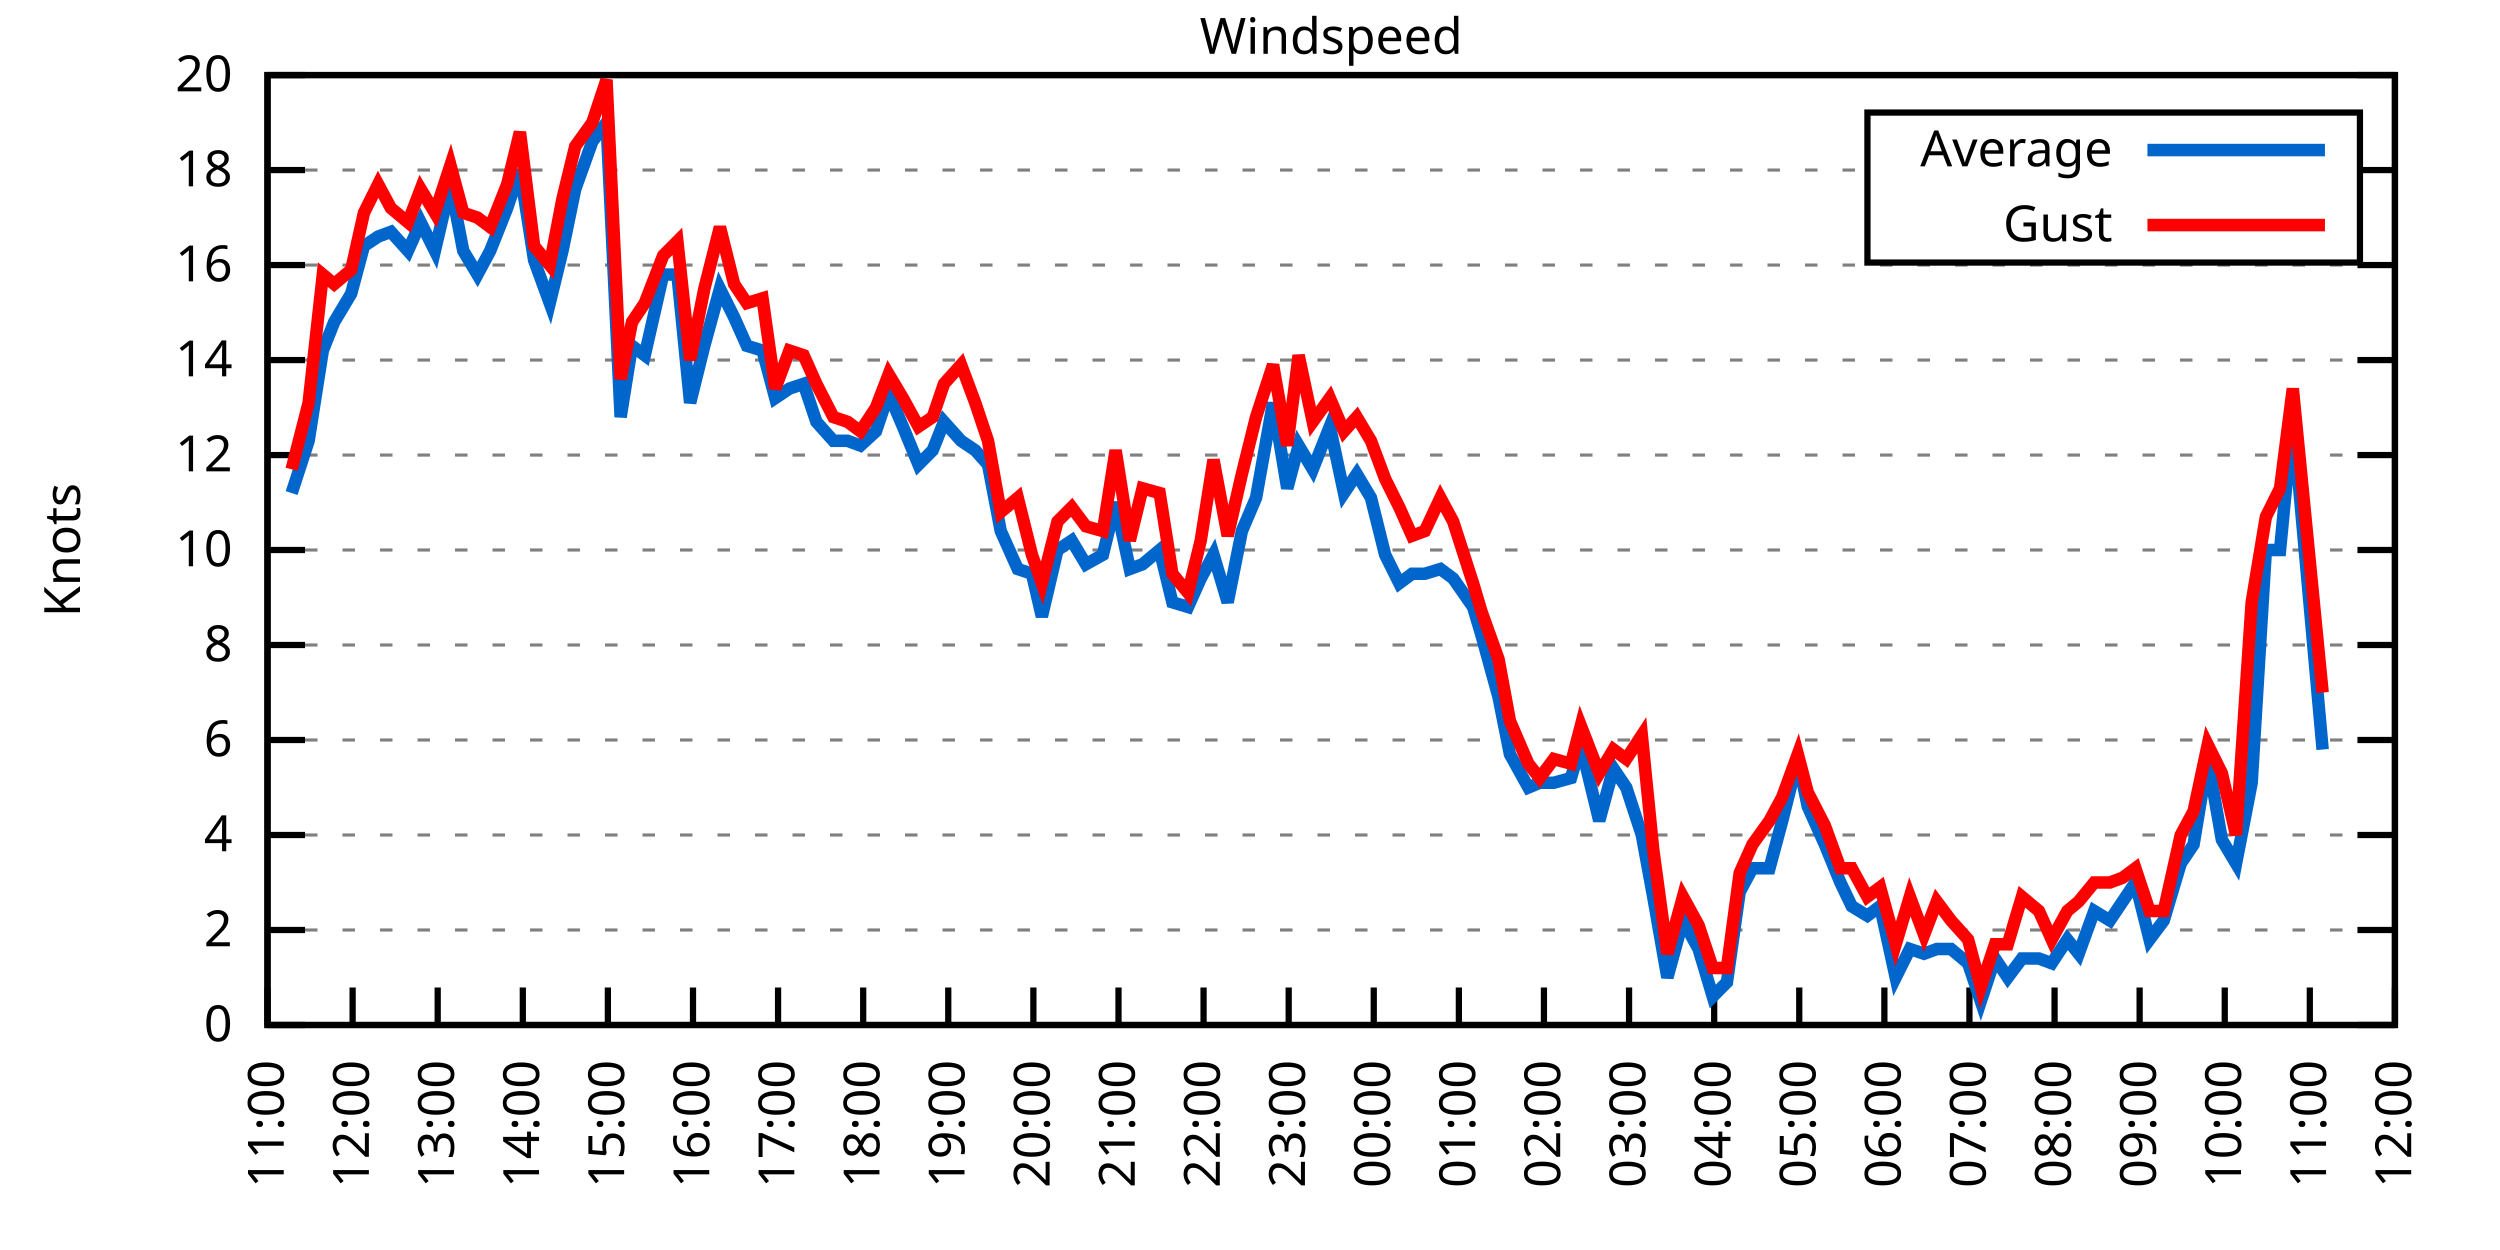
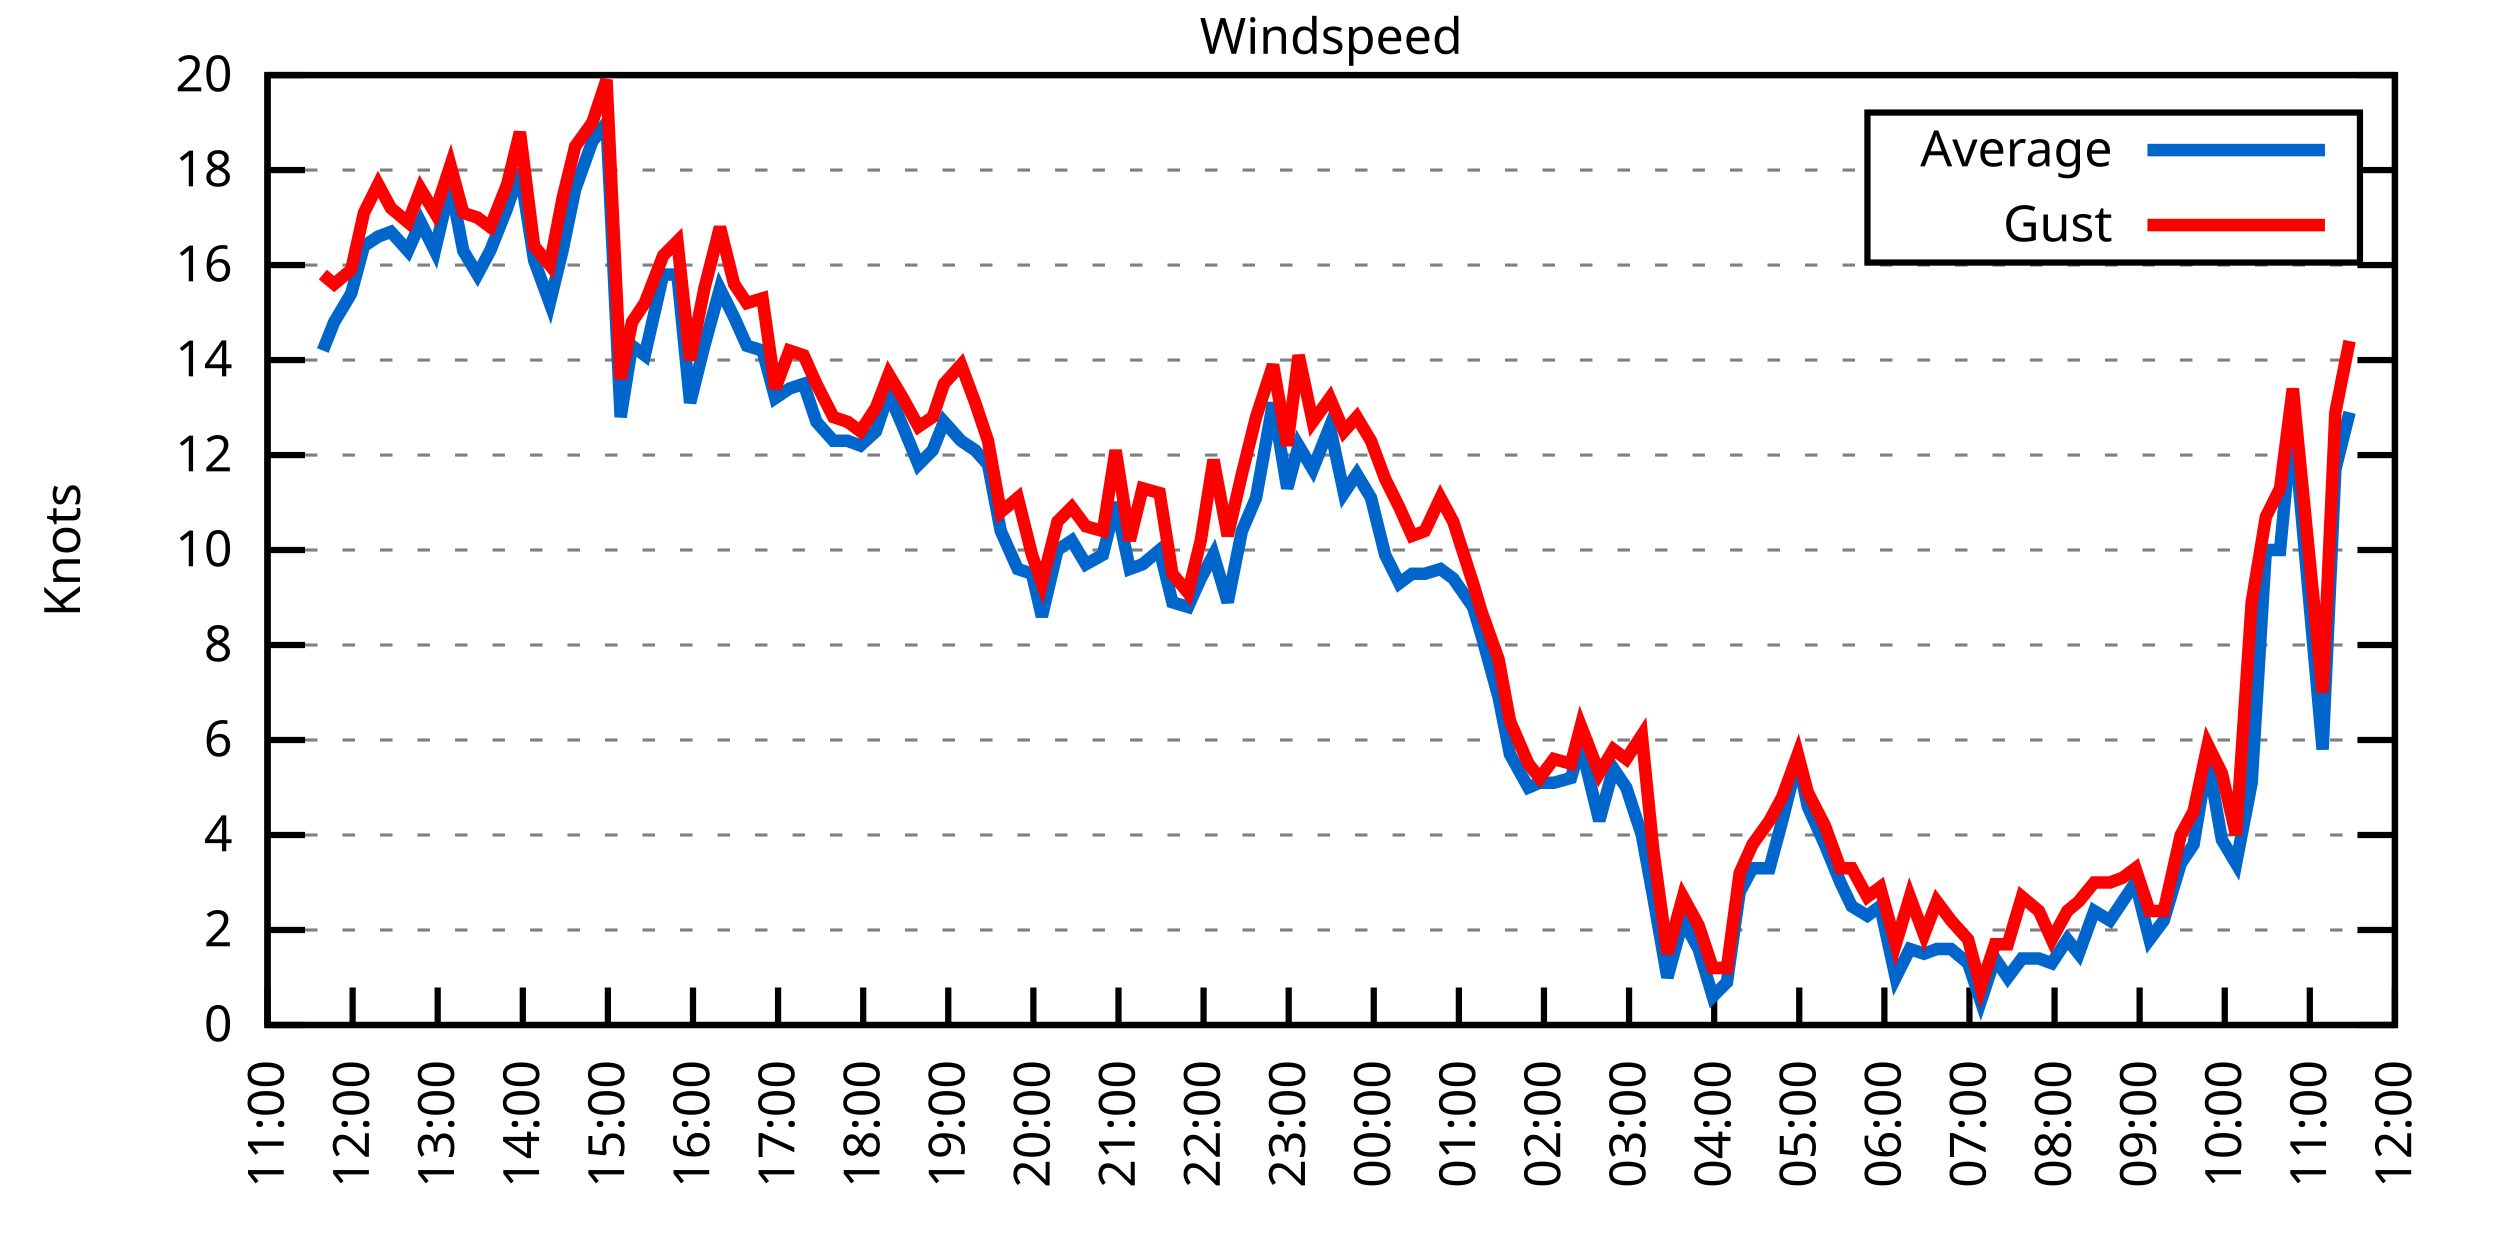
<svg xmlns="http://www.w3.org/2000/svg" xmlns:xlink="http://www.w3.org/1999/xlink" width="400" height="200" viewBox="0 0 400 200">
  <g id="gnuplot_canvas">
    <rect x="0" y="0" width="400" height="200" fill="none" />
    <defs>
      <circle id="gpDot" r="0.5" stroke-width="0.5" stroke="currentColor" />
      <path id="gpPt0" stroke-width="0.333" stroke="currentColor" d="M-1,0 h2 M0,-1 v2" />
      <path id="gpPt1" stroke-width="0.333" stroke="currentColor" d="M-1,-1 L1,1 M1,-1 L-1,1" />
      <path id="gpPt2" stroke-width="0.333" stroke="currentColor" d="M-1,0 L1,0 M0,-1 L0,1 M-1,-1 L1,1 M-1,1 L1,-1" />
      <rect id="gpPt3" stroke-width="0.333" stroke="currentColor" x="-1" y="-1" width="2" height="2" />
      <rect id="gpPt4" stroke-width="0.333" stroke="currentColor" fill="currentColor" x="-1" y="-1" width="2" height="2" />
      <circle id="gpPt5" stroke-width="0.333" stroke="currentColor" cx="0" cy="0" r="1" />
      <use xlink:href="#gpPt5" id="gpPt6" fill="currentColor" stroke="none" />
      <path id="gpPt7" stroke-width="0.333" stroke="currentColor" d="M0,-1.33 L-1.33,0.67 L1.33,0.67 z" />
      <use xlink:href="#gpPt7" id="gpPt8" fill="currentColor" stroke="none" />
      <use xlink:href="#gpPt7" id="gpPt9" stroke="currentColor" transform="rotate(180)" />
      <use xlink:href="#gpPt9" id="gpPt10" fill="currentColor" stroke="none" />
      <use xlink:href="#gpPt3" id="gpPt11" stroke="currentColor" transform="rotate(45)" />
      <use xlink:href="#gpPt11" id="gpPt12" fill="currentColor" stroke="none" />
      <path id="gpPt13" stroke-width="0.333" stroke="currentColor" d="M0,1.330 L1.265,0.411 L0.782,-1.067 L-0.782,-1.076 L-1.265,0.411 z" />
      <use xlink:href="#gpPt13" id="gpPt14" fill="currentColor" stroke="none" />
      <filter id="textbox" filterUnits="objectBoundingBox" x="0" y="0" height="1" width="1">
        <feFlood flood-color="white" flood-opacity="1" result="bgnd" />
        <feComposite in="SourceGraphic" in2="bgnd" operator="atop" />
      </filter>
      <filter id="greybox" filterUnits="objectBoundingBox" x="0" y="0" height="1" width="1">
        <feFlood flood-color="lightgrey" flood-opacity="1" result="grey" />
        <feComposite in="SourceGraphic" in2="grey" operator="atop" />
      </filter>
    </defs>
    <g fill="none" color="white" stroke="currentColor" stroke-width="1.00" stroke-linecap="butt" stroke-linejoin="miter">
</g>
    <g fill="none" color="black" stroke="currentColor" stroke-width="1.00" stroke-linecap="butt" stroke-linejoin="miter">
      <g stroke="none" shape-rendering="crispEdges">
        <polygon fill="rgb(255, 255, 255)" points="42.80,164.00 383.18,164.00 383.18,12.02 42.80,12.02 " />
      </g>
    </g>
    <g fill="none" color="black" stroke="currentColor" stroke-width="1.00" stroke-linecap="butt" stroke-linejoin="miter">
</g>
    <g fill="none" color="black" stroke="black" stroke-width="0.50" stroke-linecap="butt" stroke-linejoin="miter">
</g>
    <g fill="none" color="gray" stroke="currentColor" stroke-width="0.50" stroke-linecap="butt" stroke-linejoin="miter">
      <path stroke="gray" stroke-dasharray="2,4" class="gridline" d="M42.80,164.00 L383.19,164.00  " />
    </g>
    <g fill="none" color="gray" stroke="gray" stroke-width="1.00" stroke-linecap="butt" stroke-linejoin="miter">
</g>
    <g fill="none" color="black" stroke="currentColor" stroke-width="1.00" stroke-linecap="butt" stroke-linejoin="miter">
      <path stroke="black" d="M42.80,164.00 L48.80,164.00 M383.19,164.00 L377.19,164.00  " />
      <g transform="translate(37.20,166.60)" stroke="none" fill="black" font-family="Sans" font-size="8.00" text-anchor="end">
        <text>
          <tspan font-family="Sans"> 0</tspan>
        </text>
      </g>
    </g>
    <g fill="none" color="black" stroke="currentColor" stroke-width="1.00" stroke-linecap="butt" stroke-linejoin="miter">
</g>
    <g fill="none" color="black" stroke="black" stroke-width="0.50" stroke-linecap="butt" stroke-linejoin="miter">
</g>
    <g fill="none" color="gray" stroke="currentColor" stroke-width="0.50" stroke-linecap="butt" stroke-linejoin="miter">
      <path stroke="gray" stroke-dasharray="2,4" class="gridline" d="M42.80,148.80 L383.19,148.80  " />
    </g>
    <g fill="none" color="gray" stroke="gray" stroke-width="1.00" stroke-linecap="butt" stroke-linejoin="miter">
</g>
    <g fill="none" color="black" stroke="currentColor" stroke-width="1.00" stroke-linecap="butt" stroke-linejoin="miter">
      <path stroke="black" d="M42.80,148.80 L48.80,148.80 M383.19,148.80 L377.19,148.80  " />
      <g transform="translate(37.20,151.40)" stroke="none" fill="black" font-family="Sans" font-size="8.00" text-anchor="end">
        <text>
          <tspan font-family="Sans"> 2</tspan>
        </text>
      </g>
    </g>
    <g fill="none" color="black" stroke="currentColor" stroke-width="1.00" stroke-linecap="butt" stroke-linejoin="miter">
</g>
    <g fill="none" color="black" stroke="black" stroke-width="0.50" stroke-linecap="butt" stroke-linejoin="miter">
</g>
    <g fill="none" color="gray" stroke="currentColor" stroke-width="0.50" stroke-linecap="butt" stroke-linejoin="miter">
      <path stroke="gray" stroke-dasharray="2,4" class="gridline" d="M42.80,133.60 L383.19,133.60  " />
    </g>
    <g fill="none" color="gray" stroke="gray" stroke-width="1.00" stroke-linecap="butt" stroke-linejoin="miter">
</g>
    <g fill="none" color="black" stroke="currentColor" stroke-width="1.00" stroke-linecap="butt" stroke-linejoin="miter">
      <path stroke="black" d="M42.80,133.60 L48.80,133.60 M383.19,133.60 L377.19,133.60  " />
      <g transform="translate(37.20,136.20)" stroke="none" fill="black" font-family="Sans" font-size="8.00" text-anchor="end">
        <text>
          <tspan font-family="Sans"> 4</tspan>
        </text>
      </g>
    </g>
    <g fill="none" color="black" stroke="currentColor" stroke-width="1.00" stroke-linecap="butt" stroke-linejoin="miter">
</g>
    <g fill="none" color="black" stroke="black" stroke-width="0.50" stroke-linecap="butt" stroke-linejoin="miter">
</g>
    <g fill="none" color="gray" stroke="currentColor" stroke-width="0.50" stroke-linecap="butt" stroke-linejoin="miter">
      <path stroke="gray" stroke-dasharray="2,4" class="gridline" d="M42.80,118.40 L383.19,118.40  " />
    </g>
    <g fill="none" color="gray" stroke="gray" stroke-width="1.00" stroke-linecap="butt" stroke-linejoin="miter">
</g>
    <g fill="none" color="black" stroke="currentColor" stroke-width="1.00" stroke-linecap="butt" stroke-linejoin="miter">
      <path stroke="black" d="M42.80,118.40 L48.80,118.40 M383.19,118.40 L377.19,118.40  " />
      <g transform="translate(37.20,121.00)" stroke="none" fill="black" font-family="Sans" font-size="8.00" text-anchor="end">
        <text>
          <tspan font-family="Sans"> 6</tspan>
        </text>
      </g>
    </g>
    <g fill="none" color="black" stroke="currentColor" stroke-width="1.00" stroke-linecap="butt" stroke-linejoin="miter">
</g>
    <g fill="none" color="black" stroke="black" stroke-width="0.50" stroke-linecap="butt" stroke-linejoin="miter">
</g>
    <g fill="none" color="gray" stroke="currentColor" stroke-width="0.50" stroke-linecap="butt" stroke-linejoin="miter">
      <path stroke="gray" stroke-dasharray="2,4" class="gridline" d="M42.80,103.20 L383.19,103.20  " />
    </g>
    <g fill="none" color="gray" stroke="gray" stroke-width="1.00" stroke-linecap="butt" stroke-linejoin="miter">
</g>
    <g fill="none" color="black" stroke="currentColor" stroke-width="1.00" stroke-linecap="butt" stroke-linejoin="miter">
      <path stroke="black" d="M42.80,103.20 L48.80,103.20 M383.19,103.20 L377.19,103.20  " />
      <g transform="translate(37.20,105.80)" stroke="none" fill="black" font-family="Sans" font-size="8.00" text-anchor="end">
        <text>
          <tspan font-family="Sans"> 8</tspan>
        </text>
      </g>
    </g>
    <g fill="none" color="black" stroke="currentColor" stroke-width="1.00" stroke-linecap="butt" stroke-linejoin="miter">
</g>
    <g fill="none" color="black" stroke="black" stroke-width="0.50" stroke-linecap="butt" stroke-linejoin="miter">
</g>
    <g fill="none" color="gray" stroke="currentColor" stroke-width="0.50" stroke-linecap="butt" stroke-linejoin="miter">
      <path stroke="gray" stroke-dasharray="2,4" class="gridline" d="M42.80,88.00 L383.19,88.00  " />
    </g>
    <g fill="none" color="gray" stroke="gray" stroke-width="1.00" stroke-linecap="butt" stroke-linejoin="miter">
</g>
    <g fill="none" color="black" stroke="currentColor" stroke-width="1.00" stroke-linecap="butt" stroke-linejoin="miter">
      <path stroke="black" d="M42.80,88.00 L48.80,88.00 M383.19,88.00 L377.19,88.00  " />
      <g transform="translate(37.20,90.60)" stroke="none" fill="black" font-family="Sans" font-size="8.00" text-anchor="end">
        <text>
          <tspan font-family="Sans"> 10</tspan>
        </text>
      </g>
    </g>
    <g fill="none" color="black" stroke="currentColor" stroke-width="1.00" stroke-linecap="butt" stroke-linejoin="miter">
</g>
    <g fill="none" color="black" stroke="black" stroke-width="0.50" stroke-linecap="butt" stroke-linejoin="miter">
</g>
    <g fill="none" color="gray" stroke="currentColor" stroke-width="0.50" stroke-linecap="butt" stroke-linejoin="miter">
      <path stroke="gray" stroke-dasharray="2,4" class="gridline" d="M42.80,72.81 L383.19,72.81  " />
    </g>
    <g fill="none" color="gray" stroke="gray" stroke-width="1.00" stroke-linecap="butt" stroke-linejoin="miter">
</g>
    <g fill="none" color="black" stroke="currentColor" stroke-width="1.00" stroke-linecap="butt" stroke-linejoin="miter">
      <path stroke="black" d="M42.80,72.81 L48.80,72.81 M383.19,72.81 L377.19,72.81  " />
      <g transform="translate(37.20,75.41)" stroke="none" fill="black" font-family="Sans" font-size="8.00" text-anchor="end">
        <text>
          <tspan font-family="Sans"> 12</tspan>
        </text>
      </g>
    </g>
    <g fill="none" color="black" stroke="currentColor" stroke-width="1.00" stroke-linecap="butt" stroke-linejoin="miter">
</g>
    <g fill="none" color="black" stroke="black" stroke-width="0.50" stroke-linecap="butt" stroke-linejoin="miter">
</g>
    <g fill="none" color="gray" stroke="currentColor" stroke-width="0.50" stroke-linecap="butt" stroke-linejoin="miter">
      <path stroke="gray" stroke-dasharray="2,4" class="gridline" d="M42.80,57.61 L383.19,57.61  " />
    </g>
    <g fill="none" color="gray" stroke="gray" stroke-width="1.00" stroke-linecap="butt" stroke-linejoin="miter">
</g>
    <g fill="none" color="black" stroke="currentColor" stroke-width="1.00" stroke-linecap="butt" stroke-linejoin="miter">
      <path stroke="black" d="M42.80,57.61 L48.80,57.61 M383.19,57.61 L377.19,57.61  " />
      <g transform="translate(37.20,60.21)" stroke="none" fill="black" font-family="Sans" font-size="8.00" text-anchor="end">
        <text>
          <tspan font-family="Sans"> 14</tspan>
        </text>
      </g>
    </g>
    <g fill="none" color="black" stroke="currentColor" stroke-width="1.00" stroke-linecap="butt" stroke-linejoin="miter">
</g>
    <g fill="none" color="black" stroke="black" stroke-width="0.50" stroke-linecap="butt" stroke-linejoin="miter">
</g>
    <g fill="none" color="gray" stroke="currentColor" stroke-width="0.50" stroke-linecap="butt" stroke-linejoin="miter">
      <path stroke="gray" stroke-dasharray="2,4" class="gridline" d="M42.80,42.41 L383.19,42.41  " />
    </g>
    <g fill="none" color="gray" stroke="gray" stroke-width="1.00" stroke-linecap="butt" stroke-linejoin="miter">
</g>
    <g fill="none" color="black" stroke="currentColor" stroke-width="1.00" stroke-linecap="butt" stroke-linejoin="miter">
      <path stroke="black" d="M42.80,42.41 L48.80,42.41 M383.19,42.41 L377.19,42.41  " />
      <g transform="translate(37.20,45.01)" stroke="none" fill="black" font-family="Sans" font-size="8.00" text-anchor="end">
        <text>
          <tspan font-family="Sans"> 16</tspan>
        </text>
      </g>
    </g>
    <g fill="none" color="black" stroke="currentColor" stroke-width="1.00" stroke-linecap="butt" stroke-linejoin="miter">
</g>
    <g fill="none" color="black" stroke="black" stroke-width="0.50" stroke-linecap="butt" stroke-linejoin="miter">
</g>
    <g fill="none" color="gray" stroke="currentColor" stroke-width="0.50" stroke-linecap="butt" stroke-linejoin="miter">
      <path stroke="gray" stroke-dasharray="2,4" class="gridline" d="M42.80,27.21 L298.79,27.21 M377.59,27.21 L383.19,27.21  " />
    </g>
    <g fill="none" color="gray" stroke="gray" stroke-width="1.00" stroke-linecap="butt" stroke-linejoin="miter">
</g>
    <g fill="none" color="black" stroke="currentColor" stroke-width="1.00" stroke-linecap="butt" stroke-linejoin="miter">
      <path stroke="black" d="M42.80,27.21 L48.80,27.21 M383.19,27.21 L377.19,27.21  " />
      <g transform="translate(37.20,29.81)" stroke="none" fill="black" font-family="Sans" font-size="8.00" text-anchor="end">
        <text>
          <tspan font-family="Sans"> 18</tspan>
        </text>
      </g>
    </g>
    <g fill="none" color="black" stroke="currentColor" stroke-width="1.00" stroke-linecap="butt" stroke-linejoin="miter">
</g>
    <g fill="none" color="black" stroke="black" stroke-width="0.50" stroke-linecap="butt" stroke-linejoin="miter">
</g>
    <g fill="none" color="gray" stroke="currentColor" stroke-width="0.50" stroke-linecap="butt" stroke-linejoin="miter">
      <path stroke="gray" stroke-dasharray="2,4" class="gridline" d="M42.80,12.01 L383.19,12.01  " />
    </g>
    <g fill="none" color="gray" stroke="gray" stroke-width="1.00" stroke-linecap="butt" stroke-linejoin="miter">
</g>
    <g fill="none" color="black" stroke="currentColor" stroke-width="1.00" stroke-linecap="butt" stroke-linejoin="miter">
      <path stroke="black" d="M42.80,12.01 L48.80,12.01 M383.19,12.01 L377.19,12.01  " />
      <g transform="translate(37.20,14.61)" stroke="none" fill="black" font-family="Sans" font-size="8.00" text-anchor="end">
        <text>
          <tspan font-family="Sans"> 20</tspan>
        </text>
      </g>
    </g>
    <g fill="none" color="black" stroke="currentColor" stroke-width="1.00" stroke-linecap="butt" stroke-linejoin="miter">
      <path stroke="black" d="M42.80,164.00 L42.80,158.00  " />
      <g transform="translate(45.40,169.60) rotate(270.00)" stroke="none" fill="black" font-family="Sans" font-size="8.00" text-anchor="end">
        <text>
          <tspan font-family="Sans">11:00</tspan>
        </text>
      </g>
    </g>
    <g fill="none" color="black" stroke="currentColor" stroke-width="1.00" stroke-linecap="butt" stroke-linejoin="miter">
      <path stroke="black" d="M56.42,164.00 L56.42,158.00  " />
      <g transform="translate(59.02,169.60) rotate(270.00)" stroke="none" fill="black" font-family="Sans" font-size="8.00" text-anchor="end">
        <text>
          <tspan font-family="Sans">12:00</tspan>
        </text>
      </g>
    </g>
    <g fill="none" color="black" stroke="currentColor" stroke-width="1.00" stroke-linecap="butt" stroke-linejoin="miter">
      <path stroke="black" d="M70.03,164.00 L70.03,158.00  " />
      <g transform="translate(72.63,169.60) rotate(270.00)" stroke="none" fill="black" font-family="Sans" font-size="8.00" text-anchor="end">
        <text>
          <tspan font-family="Sans">13:00</tspan>
        </text>
      </g>
    </g>
    <g fill="none" color="black" stroke="currentColor" stroke-width="1.00" stroke-linecap="butt" stroke-linejoin="miter">
      <path stroke="black" d="M83.65,164.00 L83.65,158.00  " />
      <g transform="translate(86.25,169.60) rotate(270.00)" stroke="none" fill="black" font-family="Sans" font-size="8.00" text-anchor="end">
        <text>
          <tspan font-family="Sans">14:00</tspan>
        </text>
      </g>
    </g>
    <g fill="none" color="black" stroke="currentColor" stroke-width="1.00" stroke-linecap="butt" stroke-linejoin="miter">
      <path stroke="black" d="M97.26,164.00 L97.26,158.00  " />
      <g transform="translate(99.86,169.60) rotate(270.00)" stroke="none" fill="black" font-family="Sans" font-size="8.00" text-anchor="end">
        <text>
          <tspan font-family="Sans">15:00</tspan>
        </text>
      </g>
    </g>
    <g fill="none" color="black" stroke="currentColor" stroke-width="1.00" stroke-linecap="butt" stroke-linejoin="miter">
      <path stroke="black" d="M110.88,164.00 L110.88,158.00  " />
      <g transform="translate(113.48,169.60) rotate(270.00)" stroke="none" fill="black" font-family="Sans" font-size="8.00" text-anchor="end">
        <text>
          <tspan font-family="Sans">16:00</tspan>
        </text>
      </g>
    </g>
    <g fill="none" color="black" stroke="currentColor" stroke-width="1.00" stroke-linecap="butt" stroke-linejoin="miter">
      <path stroke="black" d="M124.49,164.00 L124.49,158.00  " />
      <g transform="translate(127.09,169.60) rotate(270.00)" stroke="none" fill="black" font-family="Sans" font-size="8.00" text-anchor="end">
        <text>
          <tspan font-family="Sans">17:00</tspan>
        </text>
      </g>
    </g>
    <g fill="none" color="black" stroke="currentColor" stroke-width="1.00" stroke-linecap="butt" stroke-linejoin="miter">
      <path stroke="black" d="M138.11,164.00 L138.11,158.00  " />
      <g transform="translate(140.71,169.60) rotate(270.00)" stroke="none" fill="black" font-family="Sans" font-size="8.00" text-anchor="end">
        <text>
          <tspan font-family="Sans">18:00</tspan>
        </text>
      </g>
    </g>
    <g fill="none" color="black" stroke="currentColor" stroke-width="1.00" stroke-linecap="butt" stroke-linejoin="miter">
      <path stroke="black" d="M151.72,164.00 L151.72,158.00  " />
      <g transform="translate(154.32,169.60) rotate(270.00)" stroke="none" fill="black" font-family="Sans" font-size="8.00" text-anchor="end">
        <text>
          <tspan font-family="Sans">19:00</tspan>
        </text>
      </g>
    </g>
    <g fill="none" color="black" stroke="currentColor" stroke-width="1.00" stroke-linecap="butt" stroke-linejoin="miter">
      <path stroke="black" d="M165.34,164.00 L165.34,158.00  " />
      <g transform="translate(167.94,169.60) rotate(270.00)" stroke="none" fill="black" font-family="Sans" font-size="8.00" text-anchor="end">
        <text>
          <tspan font-family="Sans">20:00</tspan>
        </text>
      </g>
    </g>
    <g fill="none" color="black" stroke="currentColor" stroke-width="1.00" stroke-linecap="butt" stroke-linejoin="miter">
      <path stroke="black" d="M178.96,164.00 L178.96,158.00  " />
      <g transform="translate(181.56,169.60) rotate(270.00)" stroke="none" fill="black" font-family="Sans" font-size="8.00" text-anchor="end">
        <text>
          <tspan font-family="Sans">21:00</tspan>
        </text>
      </g>
    </g>
    <g fill="none" color="black" stroke="currentColor" stroke-width="1.00" stroke-linecap="butt" stroke-linejoin="miter">
      <path stroke="black" d="M192.57,164.00 L192.57,158.00  " />
      <g transform="translate(195.17,169.60) rotate(270.00)" stroke="none" fill="black" font-family="Sans" font-size="8.00" text-anchor="end">
        <text>
          <tspan font-family="Sans">22:00</tspan>
        </text>
      </g>
    </g>
    <g fill="none" color="black" stroke="currentColor" stroke-width="1.00" stroke-linecap="butt" stroke-linejoin="miter">
      <path stroke="black" d="M206.19,164.00 L206.19,158.00  " />
      <g transform="translate(208.79,169.60) rotate(270.00)" stroke="none" fill="black" font-family="Sans" font-size="8.00" text-anchor="end">
        <text>
          <tspan font-family="Sans">23:00</tspan>
        </text>
      </g>
    </g>
    <g fill="none" color="black" stroke="currentColor" stroke-width="1.00" stroke-linecap="butt" stroke-linejoin="miter">
      <path stroke="black" d="M219.80,164.00 L219.80,158.00  " />
      <g transform="translate(222.40,169.60) rotate(270.00)" stroke="none" fill="black" font-family="Sans" font-size="8.00" text-anchor="end">
        <text>
          <tspan font-family="Sans">00:00</tspan>
        </text>
      </g>
    </g>
    <g fill="none" color="black" stroke="currentColor" stroke-width="1.00" stroke-linecap="butt" stroke-linejoin="miter">
      <path stroke="black" d="M233.42,164.00 L233.42,158.00  " />
      <g transform="translate(236.02,169.60) rotate(270.00)" stroke="none" fill="black" font-family="Sans" font-size="8.00" text-anchor="end">
        <text>
          <tspan font-family="Sans">01:00</tspan>
        </text>
      </g>
    </g>
    <g fill="none" color="black" stroke="currentColor" stroke-width="1.00" stroke-linecap="butt" stroke-linejoin="miter">
      <path stroke="black" d="M247.03,164.00 L247.03,158.00  " />
      <g transform="translate(249.63,169.60) rotate(270.00)" stroke="none" fill="black" font-family="Sans" font-size="8.00" text-anchor="end">
        <text>
          <tspan font-family="Sans">02:00</tspan>
        </text>
      </g>
    </g>
    <g fill="none" color="black" stroke="currentColor" stroke-width="1.00" stroke-linecap="butt" stroke-linejoin="miter">
      <path stroke="black" d="M260.65,164.00 L260.65,158.00  " />
      <g transform="translate(263.25,169.60) rotate(270.00)" stroke="none" fill="black" font-family="Sans" font-size="8.00" text-anchor="end">
        <text>
          <tspan font-family="Sans">03:00</tspan>
        </text>
      </g>
    </g>
    <g fill="none" color="black" stroke="currentColor" stroke-width="1.00" stroke-linecap="butt" stroke-linejoin="miter">
      <path stroke="black" d="M274.27,164.00 L274.27,158.00  " />
      <g transform="translate(276.87,169.60) rotate(270.00)" stroke="none" fill="black" font-family="Sans" font-size="8.00" text-anchor="end">
        <text>
          <tspan font-family="Sans">04:00</tspan>
        </text>
      </g>
    </g>
    <g fill="none" color="black" stroke="currentColor" stroke-width="1.00" stroke-linecap="butt" stroke-linejoin="miter">
      <path stroke="black" d="M287.88,164.00 L287.88,158.00  " />
      <g transform="translate(290.48,169.60) rotate(270.00)" stroke="none" fill="black" font-family="Sans" font-size="8.00" text-anchor="end">
        <text>
          <tspan font-family="Sans">05:00</tspan>
        </text>
      </g>
    </g>
    <g fill="none" color="black" stroke="currentColor" stroke-width="1.00" stroke-linecap="butt" stroke-linejoin="miter">
      <path stroke="black" d="M301.50,164.00 L301.50,158.00  " />
      <g transform="translate(304.10,169.60) rotate(270.00)" stroke="none" fill="black" font-family="Sans" font-size="8.00" text-anchor="end">
        <text>
          <tspan font-family="Sans">06:00</tspan>
        </text>
      </g>
    </g>
    <g fill="none" color="black" stroke="currentColor" stroke-width="1.00" stroke-linecap="butt" stroke-linejoin="miter">
      <path stroke="black" d="M315.11,164.00 L315.11,158.00  " />
      <g transform="translate(317.71,169.60) rotate(270.00)" stroke="none" fill="black" font-family="Sans" font-size="8.00" text-anchor="end">
        <text>
          <tspan font-family="Sans">07:00</tspan>
        </text>
      </g>
    </g>
    <g fill="none" color="black" stroke="currentColor" stroke-width="1.00" stroke-linecap="butt" stroke-linejoin="miter">
      <path stroke="black" d="M328.73,164.00 L328.73,158.00  " />
      <g transform="translate(331.33,169.60) rotate(270.00)" stroke="none" fill="black" font-family="Sans" font-size="8.00" text-anchor="end">
        <text>
          <tspan font-family="Sans">08:00</tspan>
        </text>
      </g>
    </g>
    <g fill="none" color="black" stroke="currentColor" stroke-width="1.00" stroke-linecap="butt" stroke-linejoin="miter">
      <path stroke="black" d="M342.34,164.00 L342.34,158.00  " />
      <g transform="translate(344.94,169.60) rotate(270.00)" stroke="none" fill="black" font-family="Sans" font-size="8.00" text-anchor="end">
        <text>
          <tspan font-family="Sans">09:00</tspan>
        </text>
      </g>
    </g>
    <g fill="none" color="black" stroke="currentColor" stroke-width="1.00" stroke-linecap="butt" stroke-linejoin="miter">
      <path stroke="black" d="M355.96,164.00 L355.96,158.00  " />
      <g transform="translate(358.56,169.60) rotate(270.00)" stroke="none" fill="black" font-family="Sans" font-size="8.00" text-anchor="end">
        <text>
          <tspan font-family="Sans">10:00</tspan>
        </text>
      </g>
    </g>
    <g fill="none" color="black" stroke="currentColor" stroke-width="1.00" stroke-linecap="butt" stroke-linejoin="miter">
      <path stroke="black" d="M369.57,164.00 L369.57,158.00  " />
      <g transform="translate(372.17,169.60) rotate(270.00)" stroke="none" fill="black" font-family="Sans" font-size="8.00" text-anchor="end">
        <text>
          <tspan font-family="Sans">11:00</tspan>
        </text>
      </g>
    </g>
    <g fill="none" color="black" stroke="currentColor" stroke-width="1.00" stroke-linecap="butt" stroke-linejoin="miter">
      <path stroke="black" d="M383.19,164.00 L383.19,158.00  " />
      <g transform="translate(385.79,169.60) rotate(270.00)" stroke="none" fill="black" font-family="Sans" font-size="8.00" text-anchor="end">
        <text>
          <tspan font-family="Sans">12:00</tspan>
        </text>
      </g>
    </g>
    <g fill="none" color="black" stroke="currentColor" stroke-width="1.00" stroke-linecap="butt" stroke-linejoin="miter">
</g>
    <g fill="none" color="black" stroke="currentColor" stroke-width="1.00" stroke-linecap="butt" stroke-linejoin="miter">
      <path stroke="black" d="M42.80,12.01 L42.80,164.00 L383.19,164.00 L383.19,12.01 L42.80,12.01 Z  " />
    </g>
    <g fill="none" color="black" stroke="currentColor" stroke-width="1.00" stroke-linecap="butt" stroke-linejoin="miter">
</g>
    <g fill="none" color="black" stroke="currentColor" stroke-width="1.00" stroke-linecap="butt" stroke-linejoin="miter">
      <path stroke="black" d="M298.79,42.01 L298.79,18.01 L377.59,18.01 L377.59,42.01 L298.79,42.01 Z  " />
    </g>
    <g id="Windspeed_plot_1">
      <g fill="none" color="white" stroke="black" stroke-width="2.00" stroke-linecap="butt" stroke-linejoin="miter">
</g>
      <g fill="none" color="black" stroke="currentColor" stroke-width="2.00" stroke-linecap="butt" stroke-linejoin="miter">
        <g transform="translate(337.99,26.61)" stroke="none" fill="black" font-family="Sans" font-size="8.00" text-anchor="end">
          <text>
            <tspan font-family="Sans">Average</tspan>
          </text>
        </g>
      </g>
      <g fill="none" color="black" stroke="currentColor" stroke-width="2.00" stroke-linecap="butt" stroke-linejoin="miter">
-         <path stroke="rgb(  0, 102, 204)" d="M343.59,24.01 L371.99,24.01 M46.66,78.89 L49.38,70.53 L51.65,56.09 L53.47,51.53 L56.19,46.97 L58.23,39.37   L60.50,37.85 L62.54,37.09 L65.27,40.13 L67.31,35.57 L69.58,40.13 L72.07,29.49 L74.12,40.13 L76.39,43.93   L78.43,40.13 L81.15,33.29 L83.19,27.21 L85.46,41.65 L87.96,48.49 L90.00,40.13 L92.04,30.25 L94.77,22.65   L97.04,19.61 L99.30,66.73 L101.12,55.33 L103.16,56.85 L106.11,43.93 L108.38,43.93 L110.42,64.45 L112.69,55.33   L115.19,46.21 L117.46,50.77 L119.50,55.33 L122.00,56.09 L124.04,63.69 L126.31,62.17 L128.58,61.41 L130.62,67.49   L133.34,70.53 L135.61,70.53 L137.66,71.29 L140.15,69.01 L142.19,62.93 L144.46,68.25 L146.96,74.33 L149.23,72.05   L151.04,67.49 L153.77,70.53 L156.04,72.05 L158.08,74.33 L160.12,84.97 L162.84,91.04 L165.11,91.80 L166.70,98.64   L169.20,88.00 L171.47,86.49 L173.74,90.28 L176.46,88.76 L178.50,80.41 L180.77,91.04 L182.81,90.28 L185.54,88.00   L187.58,96.36 L190.08,97.12 L192.12,92.56 L194.16,88.76 L196.43,96.36 L198.70,84.97 L200.97,79.65 L203.69,64.45   L205.96,78.13 L207.78,71.29 L210.04,75.09 L212.77,68.25 L215.04,78.89 L217.08,75.85 L219.35,79.65 L221.62,88.76   L223.89,93.32 L225.93,91.80 L227.97,91.80 L230.47,91.04 L232.51,92.56 L235.69,97.12 L237.05,101.68 L239.77,111.56   L241.59,120.68 L244.54,126.00 L246.35,125.24 L248.62,125.24 L251.35,124.48 L252.93,119.16 L255.88,131.32 L258.15,122.96   L260.20,126.00 L262.69,133.60 L264.51,143.48 L266.78,156.40 L269.27,147.28 L271.77,151.84 L274.04,159.44 L276.31,157.16   L278.35,142.72 L280.39,138.92 L283.12,138.92 L285.16,131.32 L287.65,121.44 L289.24,129.04 L291.97,135.12 L294.46,141.20   L296.28,145.00 L298.77,146.52 L300.82,145.00 L303.31,156.40 L305.58,151.84 L307.85,152.60 L309.89,151.84 L312.16,151.84   L314.89,154.12 L316.93,160.20 L319.20,153.36 L321.24,156.40 L323.51,153.36 L326.23,153.36 L328.27,154.12 L330.77,150.32   L332.59,152.60 L335.08,145.76 L337.58,147.28 L339.62,144.24 L341.66,141.20 L343.93,150.32 L346.20,147.28 L348.92,138.16   L350.97,135.12 L353.24,121.44 L355.50,134.36 L357.77,138.16 L360.27,125.24 L362.54,88.00 L364.81,88.00 L366.85,66.73   L371.62,119.92  " />
+         <path stroke="rgb(  0, 102, 204)" d="M343.59,24.01 L371.99,24.01 M51.65,56.09 L53.47,51.53 L56.19,46.97 L58.23,39.37 L60.50,37.85 L62.54,37.09   L65.27,40.13 L67.31,35.57 L69.58,40.13 L72.07,29.49 L74.12,40.13 L76.39,43.93 L78.43,40.13 L81.15,33.29   L83.19,27.21 L85.46,41.65 L87.96,48.49 L90.00,40.13 L92.04,30.25 L94.77,22.65 L97.04,19.61 L99.30,66.73   L101.12,55.33 L103.16,56.85 L106.11,43.93 L108.38,43.93 L110.42,64.45 L112.69,55.33 L115.19,46.21 L117.46,50.77   L119.50,55.33 L122.00,56.09 L124.04,63.69 L126.31,62.17 L128.58,61.41 L130.62,67.49 L133.34,70.53 L135.61,70.53   L137.66,71.29 L140.15,69.01 L142.19,62.93 L144.46,68.25 L146.96,74.33 L149.23,72.05 L151.04,67.49 L153.77,70.53   L156.04,72.05 L158.08,74.33 L160.12,84.97 L162.84,91.04 L165.11,91.80 L166.70,98.64 L169.20,88.00 L171.47,86.49   L173.74,90.28 L176.46,88.76 L178.50,80.41 L180.77,91.04 L182.81,90.28 L185.54,88.00 L187.58,96.36 L190.08,97.12   L192.12,92.56 L194.16,88.76 L196.43,96.36 L198.70,84.97 L200.97,79.65 L203.69,64.45 L205.96,78.13 L207.78,71.29   L210.04,75.09 L212.77,68.25 L215.04,78.89 L217.08,75.85 L219.35,79.65 L221.62,88.76 L223.89,93.32 L225.93,91.80   L227.97,91.80 L230.47,91.04 L232.51,92.56 L235.69,97.12 L237.05,101.68 L239.77,111.56 L241.59,120.68 L244.54,126.00   L246.35,125.24 L248.62,125.24 L251.35,124.48 L252.93,119.16 L255.88,131.32 L258.15,122.96 L260.20,126.00 L262.69,133.60   L264.51,143.48 L266.78,156.40 L269.27,147.28 L271.77,151.84 L274.04,159.44 L276.31,157.16 L278.35,142.72 L280.39,138.92   L283.12,138.92 L285.16,131.32 L287.65,121.44 L289.24,129.04 L291.97,135.12 L294.46,141.20 L296.28,145.00 L298.77,146.52   L300.82,145.00 L303.31,156.40 L305.58,151.84 L307.85,152.60 L309.89,151.84 L312.16,151.84 L314.89,154.12 L316.93,160.20   L319.20,153.36 L321.24,156.40 L323.51,153.36 L326.23,153.36 L328.27,154.12 L330.77,150.32 L332.59,152.60 L335.08,145.76   L337.58,147.28 L339.62,144.24 L341.66,141.20 L343.93,150.32 L346.20,147.28 L348.92,138.16 L350.97,135.12 L353.24,121.44   L355.50,134.36 L357.77,138.16 L360.27,125.24 L362.54,88.00 L364.81,88.00 L366.85,66.73 L371.62,119.92 L373.66,75.09   L375.93,65.97  " />
      </g>
    </g>
    <g id="Windspeed_plot_2">
      <g fill="none" color="black" stroke="currentColor" stroke-width="2.00" stroke-linecap="butt" stroke-linejoin="miter">
        <g transform="translate(337.99,38.61)" stroke="none" fill="black" font-family="Sans" font-size="8.00" text-anchor="end">
          <text>
            <tspan font-family="Sans">Gust</tspan>
          </text>
        </g>
      </g>
      <g fill="none" color="black" stroke="currentColor" stroke-width="2.00" stroke-linecap="butt" stroke-linejoin="miter">
-         <path stroke="rgb(255,   0,   0)" d="M343.59,36.01 L371.99,36.01 M46.66,75.09 L49.38,64.45 L51.65,43.93 L53.47,45.45 L56.19,43.17 L58.23,34.05   L60.50,29.49 L62.54,33.29 L65.27,35.57 L67.31,30.25 L69.58,34.05 L72.07,26.45 L74.12,34.05 L76.39,34.81   L78.43,36.33 L81.15,29.49 L83.19,21.13 L85.46,39.37 L87.96,42.41 L90.00,31.77 L92.04,23.41 L94.77,19.61   L97.04,12.77 L99.30,60.65 L101.12,51.53 L103.16,48.49 L106.11,40.89 L108.38,38.61 L110.42,57.61 L112.69,46.21   L115.19,36.33 L117.46,45.45 L119.50,48.49 L122.00,47.73 L124.04,62.17 L126.31,56.09 L128.58,56.85 L130.62,61.41   L133.34,66.73 L135.61,67.49 L137.66,69.01 L140.15,65.21 L142.19,59.89 L144.46,63.69 L146.96,68.25 L149.23,66.73   L151.04,61.41 L153.77,58.37 L156.04,64.45 L158.08,70.53 L160.12,81.93 L162.84,79.65 L165.11,88.76 L166.70,93.32   L169.20,83.45 L171.47,81.17 L173.74,84.21 L176.46,84.97 L178.50,72.05 L180.77,86.49 L182.81,78.13 L185.54,78.89   L187.58,91.80 L190.08,94.84 L192.12,86.49 L194.16,73.57 L196.43,85.73 L198.70,75.85 L200.97,66.73 L203.69,58.37   L205.96,71.29 L207.78,56.85 L210.04,67.49 L212.77,63.69 L215.04,69.01 L217.08,66.73 L219.35,70.53 L221.62,76.61   L223.89,81.17 L225.93,85.73 L227.97,84.97 L230.47,79.65 L232.51,83.45 L235.69,93.32 L237.05,97.88 L239.77,105.48   L241.59,115.36 L244.54,122.20 L246.35,124.48 L248.62,121.44 L251.35,122.20 L252.93,116.12 L255.88,123.72 L258.15,119.92   L260.20,121.44 L262.69,117.64 L264.51,135.88 L266.78,152.60 L269.27,143.48 L271.77,148.04 L274.04,154.88 L276.31,154.88   L278.35,139.68 L280.39,135.12 L283.12,131.32 L285.16,127.52 L287.65,120.68 L289.24,126.76 L291.97,132.08 L294.46,138.92   L296.28,138.92 L298.77,143.48 L300.82,141.96 L303.31,151.08 L305.58,143.48 L307.85,149.56 L309.89,144.24 L312.16,147.28   L314.89,150.32 L316.93,157.92 L319.20,151.08 L321.24,151.08 L323.51,143.48 L326.23,145.76 L328.27,150.32 L330.77,145.76   L332.59,144.24 L335.08,141.20 L337.58,141.20 L339.62,140.44 L341.66,138.92 L343.93,145.76 L346.20,145.76 L348.92,133.60   L350.97,129.80 L353.24,119.16 L355.50,123.72 L357.77,133.60 L360.27,96.36 L362.54,82.69 L364.81,78.13 L366.85,62.17   L371.62,110.80  " />
+         <path stroke="rgb(255,   0,   0)" d="M343.59,36.01 L371.99,36.01 M51.65,43.93 L53.47,45.45 L56.19,43.17 L58.23,34.05 L60.50,29.49 L62.54,33.29   L65.27,35.57 L67.31,30.25 L69.58,34.05 L72.07,26.45 L74.12,34.05 L76.39,34.81 L78.43,36.33 L81.15,29.49   L83.19,21.13 L85.46,39.37 L87.96,42.41 L90.00,31.77 L92.04,23.41 L94.77,19.61 L97.04,12.77 L99.30,60.65   L101.12,51.53 L103.16,48.49 L106.11,40.89 L108.38,38.61 L110.42,57.61 L112.69,46.21 L115.19,36.33 L117.46,45.45   L119.50,48.49 L122.00,47.73 L124.04,62.17 L126.31,56.09 L128.58,56.85 L130.62,61.41 L133.34,66.73 L135.61,67.49   L137.66,69.01 L140.15,65.21 L142.19,59.89 L144.46,63.69 L146.96,68.25 L149.23,66.73 L151.04,61.41 L153.77,58.37   L156.04,64.45 L158.08,70.53 L160.12,81.93 L162.84,79.65 L165.11,88.76 L166.70,93.32 L169.20,83.45 L171.47,81.17   L173.74,84.21 L176.46,84.97 L178.50,72.05 L180.77,86.49 L182.81,78.13 L185.54,78.89 L187.58,91.80 L190.08,94.84   L192.12,86.49 L194.16,73.57 L196.43,85.73 L198.70,75.85 L200.97,66.73 L203.69,58.37 L205.96,71.29 L207.78,56.85   L210.04,67.49 L212.77,63.69 L215.04,69.01 L217.08,66.73 L219.35,70.53 L221.62,76.61 L223.89,81.17 L225.93,85.73   L227.97,84.97 L230.47,79.65 L232.51,83.45 L235.69,93.32 L237.05,97.88 L239.77,105.48 L241.59,115.36 L244.54,122.20   L246.35,124.48 L248.62,121.44 L251.35,122.20 L252.93,116.12 L255.88,123.72 L258.15,119.92 L260.20,121.44 L262.69,117.64   L264.51,135.88 L266.78,152.60 L269.27,143.48 L271.77,148.04 L274.04,154.88 L276.31,154.88 L278.35,139.68 L280.39,135.12   L283.12,131.32 L285.16,127.52 L287.65,120.68 L289.24,126.76 L291.97,132.08 L294.46,138.92 L296.28,138.92 L298.77,143.48   L300.82,141.96 L303.31,151.08 L305.58,143.48 L307.85,149.56 L309.89,144.24 L312.16,147.28 L314.89,150.32 L316.93,157.92   L319.20,151.08 L321.24,151.08 L323.51,143.48 L326.23,145.76 L328.27,150.32 L330.77,145.76 L332.59,144.24 L335.08,141.20   L337.58,141.20 L339.62,140.44 L341.66,138.92 L343.93,145.76 L346.20,145.76 L348.92,133.60 L350.97,129.80 L353.24,119.16   L355.50,123.72 L357.77,133.60 L360.27,96.36 L362.54,82.69 L364.81,78.13 L366.85,62.17 L371.62,110.80 L373.66,65.97   L375.93,54.57  " />
      </g>
    </g>
    <g fill="none" color="black" stroke="currentColor" stroke-width="2.00" stroke-linecap="butt" stroke-linejoin="miter">
</g>
    <g fill="none" color="black" stroke="black" stroke-width="1.00" stroke-linecap="butt" stroke-linejoin="miter">
</g>
    <g fill="none" color="black" stroke="currentColor" stroke-width="1.00" stroke-linecap="butt" stroke-linejoin="miter">
      <path stroke="black" d="M42.80,12.01 L42.80,164.00 L383.19,164.00 L383.19,12.01 L42.80,12.01 Z  " />
      <g transform="translate(12.80,88.01) rotate(270.00)" stroke="none" fill="black" font-family="Sans" font-size="8.00" text-anchor="middle">
        <text>
          <tspan font-family="Sans">Knots</tspan>
        </text>
      </g>
    </g>
    <g fill="none" color="black" stroke="currentColor" stroke-width="1.00" stroke-linecap="butt" stroke-linejoin="miter">
</g>
    <g fill="none" color="black" stroke="currentColor" stroke-width="1.00" stroke-linecap="butt" stroke-linejoin="miter">
      <g transform="translate(212.99,8.61)" stroke="none" fill="black" font-family="Sans" font-size="8.00" text-anchor="middle">
        <text>
          <tspan font-family="Sans">Windspeed</tspan>
        </text>
      </g>
    </g>
    <g fill="none" color="black" stroke="currentColor" stroke-width="1.00" stroke-linecap="butt" stroke-linejoin="miter">
</g>
  </g>
</svg>
